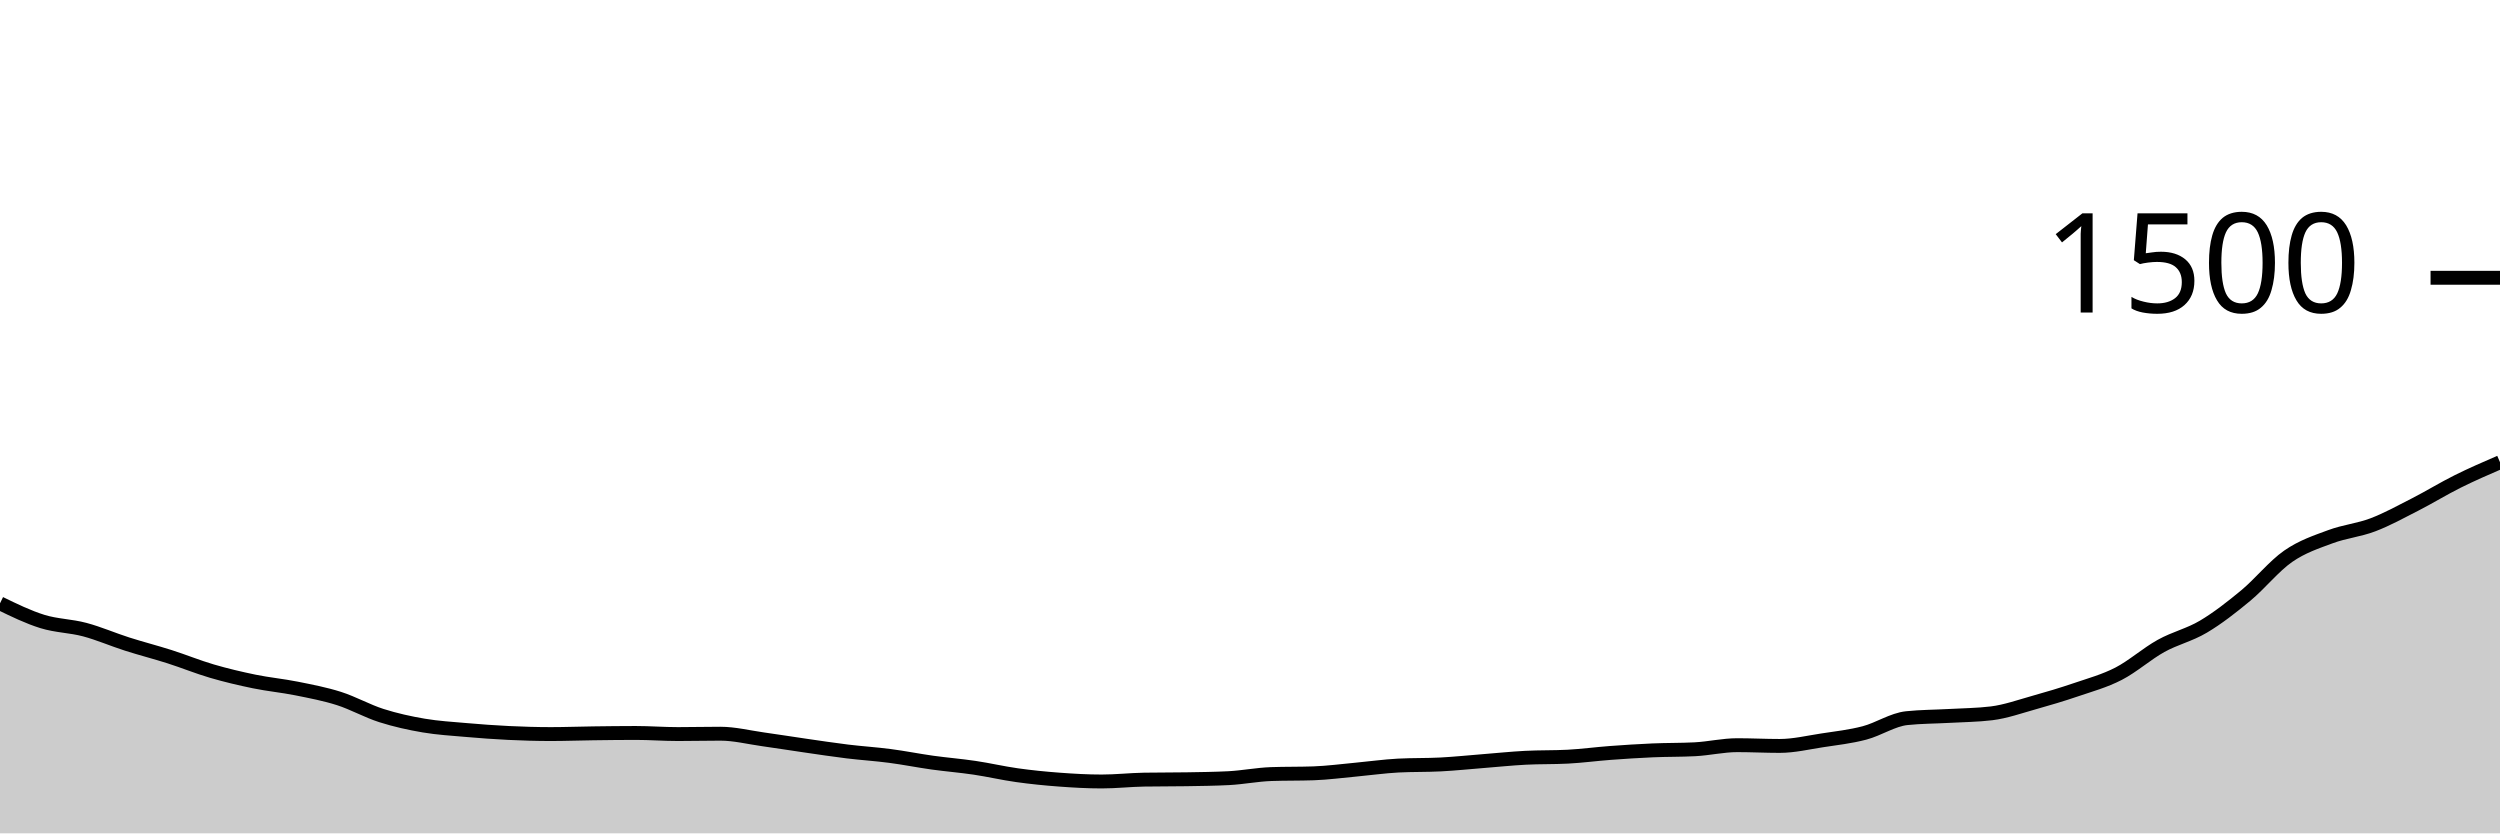
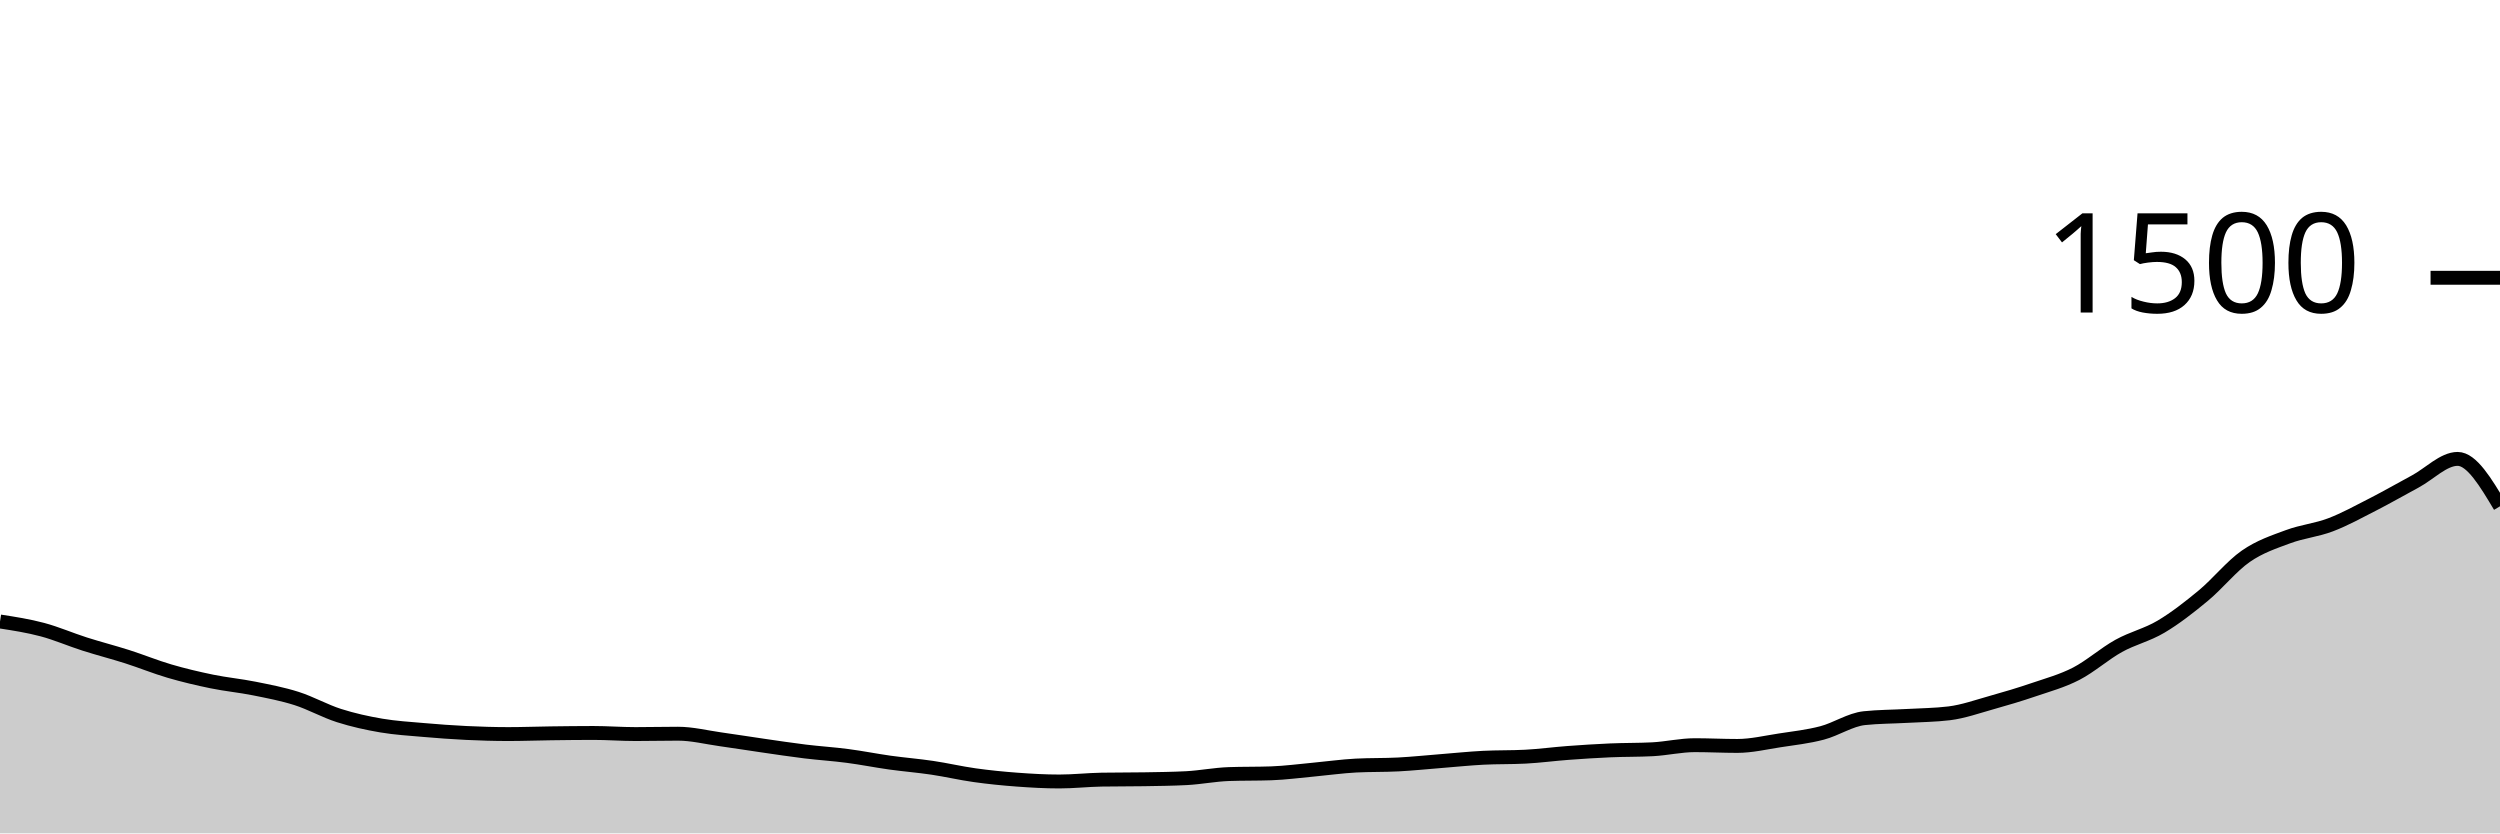
<svg xmlns="http://www.w3.org/2000/svg" viewBox="0 0 180 60">
  <g transform="translate(0,20)">
-     <path class="area" fill="rgba(0, 0, 0, 0.2)" d="M0,23.44C1.017,23.936,2.034,24.431,3.051,24.747C4.068,25.062,5.085,25.062,6.102,25.333C7.119,25.604,8.136,26.049,9.153,26.373C10.169,26.698,11.186,26.956,12.203,27.28C13.22,27.604,14.237,28.022,15.254,28.32C16.271,28.618,17.288,28.858,18.305,29.067C19.322,29.276,20.339,29.369,21.356,29.573C22.373,29.778,23.39,29.969,24.407,30.293C25.424,30.618,26.441,31.196,27.458,31.52C28.475,31.844,29.492,32.067,30.508,32.24C31.525,32.413,32.542,32.471,33.559,32.56C34.576,32.649,35.593,32.724,36.61,32.773C37.627,32.822,38.644,32.853,39.661,32.853C40.678,32.853,41.695,32.813,42.712,32.8C43.729,32.787,44.746,32.773,45.763,32.773C46.78,32.773,47.797,32.853,48.814,32.853C49.831,32.853,50.847,32.827,51.864,32.827C52.881,32.827,53.898,33.084,54.915,33.227C55.932,33.369,56.949,33.533,57.966,33.68C58.983,33.827,60,33.982,61.017,34.107C62.034,34.231,63.051,34.293,64.068,34.427C65.085,34.56,66.102,34.764,67.119,34.907C68.136,35.049,69.153,35.129,70.169,35.28C71.186,35.431,72.203,35.671,73.22,35.813C74.237,35.956,75.254,36.058,76.271,36.133C77.288,36.209,78.305,36.267,79.322,36.267C80.339,36.267,81.356,36.151,82.373,36.133C83.39,36.116,84.407,36.124,85.424,36.107C86.441,36.089,87.458,36.08,88.475,36.027C89.492,35.973,90.508,35.769,91.525,35.733C92.542,35.698,93.559,35.716,94.576,35.68C95.593,35.644,96.61,35.507,97.627,35.413C98.644,35.32,99.661,35.173,100.678,35.12C101.695,35.067,102.712,35.093,103.729,35.04C104.746,34.987,105.763,34.88,106.78,34.8C107.797,34.72,108.814,34.613,109.831,34.56C110.847,34.507,111.864,34.533,112.881,34.48C113.898,34.427,114.915,34.289,115.932,34.213C116.949,34.138,117.966,34.071,118.983,34.027C120,33.982,121.017,34,122.034,33.947C123.051,33.893,124.068,33.653,125.085,33.653C126.102,33.653,127.119,33.707,128.136,33.707C129.153,33.707,130.169,33.462,131.186,33.307C132.203,33.151,133.22,33.04,134.237,32.773C135.254,32.507,136.271,31.813,137.288,31.707C138.305,31.6,139.322,31.604,140.339,31.547C141.356,31.489,142.373,31.484,143.39,31.36C144.407,31.236,145.424,30.871,146.441,30.587C147.458,30.302,148.475,30,149.492,29.653C150.508,29.307,151.525,29.031,152.542,28.507C153.559,27.982,154.576,27.071,155.593,26.507C156.61,25.942,157.627,25.724,158.644,25.12C159.661,24.516,160.678,23.724,161.695,22.88C162.712,22.036,163.729,20.76,164.746,20.053C165.763,19.347,166.78,19.018,167.797,18.64C168.814,18.262,169.831,18.173,170.847,17.787C171.864,17.4,172.881,16.84,173.898,16.32C174.915,15.8,175.932,15.173,176.949,14.667C177.966,14.16,178.983,13.72,180,13.28L180,40C178.983,40,177.966,40,176.949,40C175.932,40,174.915,40,173.898,40C172.881,40,171.864,40,170.847,40C169.831,40,168.814,40,167.797,40C166.78,40,165.763,40,164.746,40C163.729,40,162.712,40,161.695,40C160.678,40,159.661,40,158.644,40C157.627,40,156.61,40,155.593,40C154.576,40,153.559,40,152.542,40C151.525,40,150.508,40,149.492,40C148.475,40,147.458,40,146.441,40C145.424,40,144.407,40,143.39,40C142.373,40,141.356,40,140.339,40C139.322,40,138.305,40,137.288,40C136.271,40,135.254,40,134.237,40C133.22,40,132.203,40,131.186,40C130.169,40,129.153,40,128.136,40C127.119,40,126.102,40,125.085,40C124.068,40,123.051,40,122.034,40C121.017,40,120,40,118.983,40C117.966,40,116.949,40,115.932,40C114.915,40,113.898,40,112.881,40C111.864,40,110.847,40,109.831,40C108.814,40,107.797,40,106.78,40C105.763,40,104.746,40,103.729,40C102.712,40,101.695,40,100.678,40C99.661,40,98.644,40,97.627,40C96.61,40,95.593,40,94.576,40C93.559,40,92.542,40,91.525,40C90.508,40,89.492,40,88.475,40C87.458,40,86.441,40,85.424,40C84.407,40,83.39,40,82.373,40C81.356,40,80.339,40,79.322,40C78.305,40,77.288,40,76.271,40C75.254,40,74.237,40,73.22,40C72.203,40,71.186,40,70.169,40C69.153,40,68.136,40,67.119,40C66.102,40,65.085,40,64.068,40C63.051,40,62.034,40,61.017,40C60,40,58.983,40,57.966,40C56.949,40,55.932,40,54.915,40C53.898,40,52.881,40,51.864,40C50.847,40,49.831,40,48.814,40C47.797,40,46.78,40,45.763,40C44.746,40,43.729,40,42.712,40C41.695,40,40.678,40,39.661,40C38.644,40,37.627,40,36.61,40C35.593,40,34.576,40,33.559,40C32.542,40,31.525,40,30.508,40C29.492,40,28.475,40,27.458,40C26.441,40,25.424,40,24.407,40C23.39,40,22.373,40,21.356,40C20.339,40,19.322,40,18.305,40C17.288,40,16.271,40,15.254,40C14.237,40,13.22,40,12.203,40C11.186,40,10.169,40,9.153,40C8.136,40,7.119,40,6.102,40C5.085,40,4.068,40,3.051,40C2.034,40,1.017,40,0,40Z" />
-     <path class="line" stroke="black" fill="none" d="M0,23.44C1.017,23.936,2.034,24.431,3.051,24.747C4.068,25.062,5.085,25.062,6.102,25.333C7.119,25.604,8.136,26.049,9.153,26.373C10.169,26.698,11.186,26.956,12.203,27.28C13.22,27.604,14.237,28.022,15.254,28.32C16.271,28.618,17.288,28.858,18.305,29.067C19.322,29.276,20.339,29.369,21.356,29.573C22.373,29.778,23.39,29.969,24.407,30.293C25.424,30.618,26.441,31.196,27.458,31.52C28.475,31.844,29.492,32.067,30.508,32.24C31.525,32.413,32.542,32.471,33.559,32.56C34.576,32.649,35.593,32.724,36.61,32.773C37.627,32.822,38.644,32.853,39.661,32.853C40.678,32.853,41.695,32.813,42.712,32.8C43.729,32.787,44.746,32.773,45.763,32.773C46.78,32.773,47.797,32.853,48.814,32.853C49.831,32.853,50.847,32.827,51.864,32.827C52.881,32.827,53.898,33.084,54.915,33.227C55.932,33.369,56.949,33.533,57.966,33.68C58.983,33.827,60,33.982,61.017,34.107C62.034,34.231,63.051,34.293,64.068,34.427C65.085,34.56,66.102,34.764,67.119,34.907C68.136,35.049,69.153,35.129,70.169,35.28C71.186,35.431,72.203,35.671,73.22,35.813C74.237,35.956,75.254,36.058,76.271,36.133C77.288,36.209,78.305,36.267,79.322,36.267C80.339,36.267,81.356,36.151,82.373,36.133C83.39,36.116,84.407,36.124,85.424,36.107C86.441,36.089,87.458,36.08,88.475,36.027C89.492,35.973,90.508,35.769,91.525,35.733C92.542,35.698,93.559,35.716,94.576,35.68C95.593,35.644,96.61,35.507,97.627,35.413C98.644,35.32,99.661,35.173,100.678,35.12C101.695,35.067,102.712,35.093,103.729,35.04C104.746,34.987,105.763,34.88,106.78,34.8C107.797,34.72,108.814,34.613,109.831,34.56C110.847,34.507,111.864,34.533,112.881,34.48C113.898,34.427,114.915,34.289,115.932,34.213C116.949,34.138,117.966,34.071,118.983,34.027C120,33.982,121.017,34,122.034,33.947C123.051,33.893,124.068,33.653,125.085,33.653C126.102,33.653,127.119,33.707,128.136,33.707C129.153,33.707,130.169,33.462,131.186,33.307C132.203,33.151,133.22,33.04,134.237,32.773C135.254,32.507,136.271,31.813,137.288,31.707C138.305,31.6,139.322,31.604,140.339,31.547C141.356,31.489,142.373,31.484,143.39,31.36C144.407,31.236,145.424,30.871,146.441,30.587C147.458,30.302,148.475,30,149.492,29.653C150.508,29.307,151.525,29.031,152.542,28.507C153.559,27.982,154.576,27.071,155.593,26.507C156.61,25.942,157.627,25.724,158.644,25.12C159.661,24.516,160.678,23.724,161.695,22.88C162.712,22.036,163.729,20.76,164.746,20.053C165.763,19.347,166.78,19.018,167.797,18.64C168.814,18.262,169.831,18.173,170.847,17.787C171.864,17.4,172.881,16.84,173.898,16.32C174.915,15.8,175.932,15.173,176.949,14.667C177.966,14.16,178.983,13.72,180,13.28" />
+     <path class="area" fill="rgba(0, 0, 0, 0.2)" d="M0,24.747C1.017,24.904,2.034,25.062,3.051,25.333C4.068,25.604,5.085,26.049,6.102,26.373C7.119,26.698,8.136,26.956,9.153,27.28C10.169,27.604,11.186,28.022,12.203,28.32C13.22,28.618,14.237,28.858,15.254,29.067C16.271,29.276,17.288,29.369,18.305,29.573C19.322,29.778,20.339,29.969,21.356,30.293C22.373,30.618,23.39,31.196,24.407,31.52C25.424,31.844,26.441,32.067,27.458,32.24C28.475,32.413,29.492,32.471,30.508,32.56C31.525,32.649,32.542,32.724,33.559,32.773C34.576,32.822,35.593,32.853,36.61,32.853C37.627,32.853,38.644,32.813,39.661,32.8C40.678,32.787,41.695,32.773,42.712,32.773C43.729,32.773,44.746,32.853,45.763,32.853C46.78,32.853,47.797,32.827,48.814,32.827C49.831,32.827,50.847,33.084,51.864,33.227C52.881,33.369,53.898,33.533,54.915,33.68C55.932,33.827,56.949,33.982,57.966,34.107C58.983,34.231,60,34.293,61.017,34.427C62.034,34.56,63.051,34.764,64.068,34.907C65.085,35.049,66.102,35.129,67.119,35.28C68.136,35.431,69.153,35.671,70.169,35.813C71.186,35.956,72.203,36.058,73.22,36.133C74.237,36.209,75.254,36.267,76.271,36.267C77.288,36.267,78.305,36.151,79.322,36.133C80.339,36.116,81.356,36.124,82.373,36.107C83.39,36.089,84.407,36.08,85.424,36.027C86.441,35.973,87.458,35.769,88.475,35.733C89.492,35.698,90.508,35.716,91.525,35.68C92.542,35.644,93.559,35.507,94.576,35.413C95.593,35.32,96.61,35.173,97.627,35.12C98.644,35.067,99.661,35.093,100.678,35.04C101.695,34.987,102.712,34.88,103.729,34.8C104.746,34.72,105.763,34.613,106.78,34.56C107.797,34.507,108.814,34.533,109.831,34.48C110.847,34.427,111.864,34.289,112.881,34.213C113.898,34.138,114.915,34.071,115.932,34.027C116.949,33.982,117.966,34,118.983,33.947C120,33.893,121.017,33.653,122.034,33.653C123.051,33.653,124.068,33.707,125.085,33.707C126.102,33.707,127.119,33.462,128.136,33.307C129.153,33.151,130.169,33.04,131.186,32.773C132.203,32.507,133.22,31.813,134.237,31.707C135.254,31.6,136.271,31.604,137.288,31.547C138.305,31.489,139.322,31.484,140.339,31.36C141.356,31.236,142.373,30.871,143.39,30.587C144.407,30.302,145.424,30,146.441,29.653C147.458,29.307,148.475,29.031,149.492,28.507C150.508,27.982,151.525,27.071,152.542,26.507C153.559,25.942,154.576,25.724,155.593,25.12C156.61,24.516,157.627,23.724,158.644,22.88C159.661,22.036,160.678,20.76,161.695,20.053C162.712,19.347,163.729,19.018,164.746,18.64C165.763,18.262,166.78,18.173,167.797,17.787C168.814,17.4,169.831,16.84,170.847,16.32C171.864,15.8,172.881,15.213,173.898,14.667C174.915,14.12,175.932,13.04,176.949,13.04C177.966,13.04,178.983,14.747,180,16.453L180,40C178.983,40,177.966,40,176.949,40C175.932,40,174.915,40,173.898,40C172.881,40,171.864,40,170.847,40C169.831,40,168.814,40,167.797,40C166.78,40,165.763,40,164.746,40C163.729,40,162.712,40,161.695,40C160.678,40,159.661,40,158.644,40C157.627,40,156.61,40,155.593,40C154.576,40,153.559,40,152.542,40C151.525,40,150.508,40,149.492,40C148.475,40,147.458,40,146.441,40C145.424,40,144.407,40,143.39,40C142.373,40,141.356,40,140.339,40C139.322,40,138.305,40,137.288,40C136.271,40,135.254,40,134.237,40C133.22,40,132.203,40,131.186,40C130.169,40,129.153,40,128.136,40C127.119,40,126.102,40,125.085,40C124.068,40,123.051,40,122.034,40C121.017,40,120,40,118.983,40C117.966,40,116.949,40,115.932,40C114.915,40,113.898,40,112.881,40C111.864,40,110.847,40,109.831,40C108.814,40,107.797,40,106.78,40C105.763,40,104.746,40,103.729,40C102.712,40,101.695,40,100.678,40C99.661,40,98.644,40,97.627,40C96.61,40,95.593,40,94.576,40C93.559,40,92.542,40,91.525,40C90.508,40,89.492,40,88.475,40C87.458,40,86.441,40,85.424,40C84.407,40,83.39,40,82.373,40C81.356,40,80.339,40,79.322,40C78.305,40,77.288,40,76.271,40C75.254,40,74.237,40,73.22,40C72.203,40,71.186,40,70.169,40C69.153,40,68.136,40,67.119,40C66.102,40,65.085,40,64.068,40C63.051,40,62.034,40,61.017,40C60,40,58.983,40,57.966,40C56.949,40,55.932,40,54.915,40C53.898,40,52.881,40,51.864,40C50.847,40,49.831,40,48.814,40C47.797,40,46.78,40,45.763,40C44.746,40,43.729,40,42.712,40C41.695,40,40.678,40,39.661,40C38.644,40,37.627,40,36.61,40C35.593,40,34.576,40,33.559,40C32.542,40,31.525,40,30.508,40C29.492,40,28.475,40,27.458,40C26.441,40,25.424,40,24.407,40C23.39,40,22.373,40,21.356,40C20.339,40,19.322,40,18.305,40C17.288,40,16.271,40,15.254,40C14.237,40,13.22,40,12.203,40C11.186,40,10.169,40,9.153,40C8.136,40,7.119,40,6.102,40C5.085,40,4.068,40,3.051,40C2.034,40,1.017,40,0,40Z" />
+     <path class="line" stroke="black" fill="none" d="M0,24.747C1.017,24.904,2.034,25.062,3.051,25.333C4.068,25.604,5.085,26.049,6.102,26.373C7.119,26.698,8.136,26.956,9.153,27.28C10.169,27.604,11.186,28.022,12.203,28.32C13.22,28.618,14.237,28.858,15.254,29.067C16.271,29.276,17.288,29.369,18.305,29.573C19.322,29.778,20.339,29.969,21.356,30.293C22.373,30.618,23.39,31.196,24.407,31.52C25.424,31.844,26.441,32.067,27.458,32.24C28.475,32.413,29.492,32.471,30.508,32.56C31.525,32.649,32.542,32.724,33.559,32.773C34.576,32.822,35.593,32.853,36.61,32.853C37.627,32.853,38.644,32.813,39.661,32.8C40.678,32.787,41.695,32.773,42.712,32.773C43.729,32.773,44.746,32.853,45.763,32.853C46.78,32.853,47.797,32.827,48.814,32.827C49.831,32.827,50.847,33.084,51.864,33.227C52.881,33.369,53.898,33.533,54.915,33.68C55.932,33.827,56.949,33.982,57.966,34.107C58.983,34.231,60,34.293,61.017,34.427C62.034,34.56,63.051,34.764,64.068,34.907C65.085,35.049,66.102,35.129,67.119,35.28C68.136,35.431,69.153,35.671,70.169,35.813C71.186,35.956,72.203,36.058,73.22,36.133C74.237,36.209,75.254,36.267,76.271,36.267C77.288,36.267,78.305,36.151,79.322,36.133C80.339,36.116,81.356,36.124,82.373,36.107C83.39,36.089,84.407,36.08,85.424,36.027C86.441,35.973,87.458,35.769,88.475,35.733C89.492,35.698,90.508,35.716,91.525,35.68C92.542,35.644,93.559,35.507,94.576,35.413C95.593,35.32,96.61,35.173,97.627,35.12C98.644,35.067,99.661,35.093,100.678,35.04C101.695,34.987,102.712,34.88,103.729,34.8C104.746,34.72,105.763,34.613,106.78,34.56C107.797,34.507,108.814,34.533,109.831,34.48C110.847,34.427,111.864,34.289,112.881,34.213C113.898,34.138,114.915,34.071,115.932,34.027C116.949,33.982,117.966,34,118.983,33.947C120,33.893,121.017,33.653,122.034,33.653C123.051,33.653,124.068,33.707,125.085,33.707C126.102,33.707,127.119,33.462,128.136,33.307C129.153,33.151,130.169,33.04,131.186,32.773C132.203,32.507,133.22,31.813,134.237,31.707C135.254,31.6,136.271,31.604,137.288,31.547C138.305,31.489,139.322,31.484,140.339,31.36C141.356,31.236,142.373,30.871,143.39,30.587C144.407,30.302,145.424,30,146.441,29.653C147.458,29.307,148.475,29.031,149.492,28.507C150.508,27.982,151.525,27.071,152.542,26.507C153.559,25.942,154.576,25.724,155.593,25.12C156.61,24.516,157.627,23.724,158.644,22.88C159.661,22.036,160.678,20.76,161.695,20.053C162.712,19.347,163.729,19.018,164.746,18.64C165.763,18.262,166.78,18.173,167.797,17.787C168.814,17.4,169.831,16.84,170.847,16.32C171.864,15.8,172.881,15.213,173.898,14.667C174.915,14.12,175.932,13.04,176.949,13.04C177.966,13.04,178.983,14.747,180,16.453" />
    <path class="axis-ceiling" stroke-width="1" stroke="black" fill="none" d="M175,0L180,0" />
    <text class="axis-ceiling-label" font-family="sans-serif" text-anchor="end" font-size="10px" x="170" y="2.5">1500</text>
  </g>
</svg>
